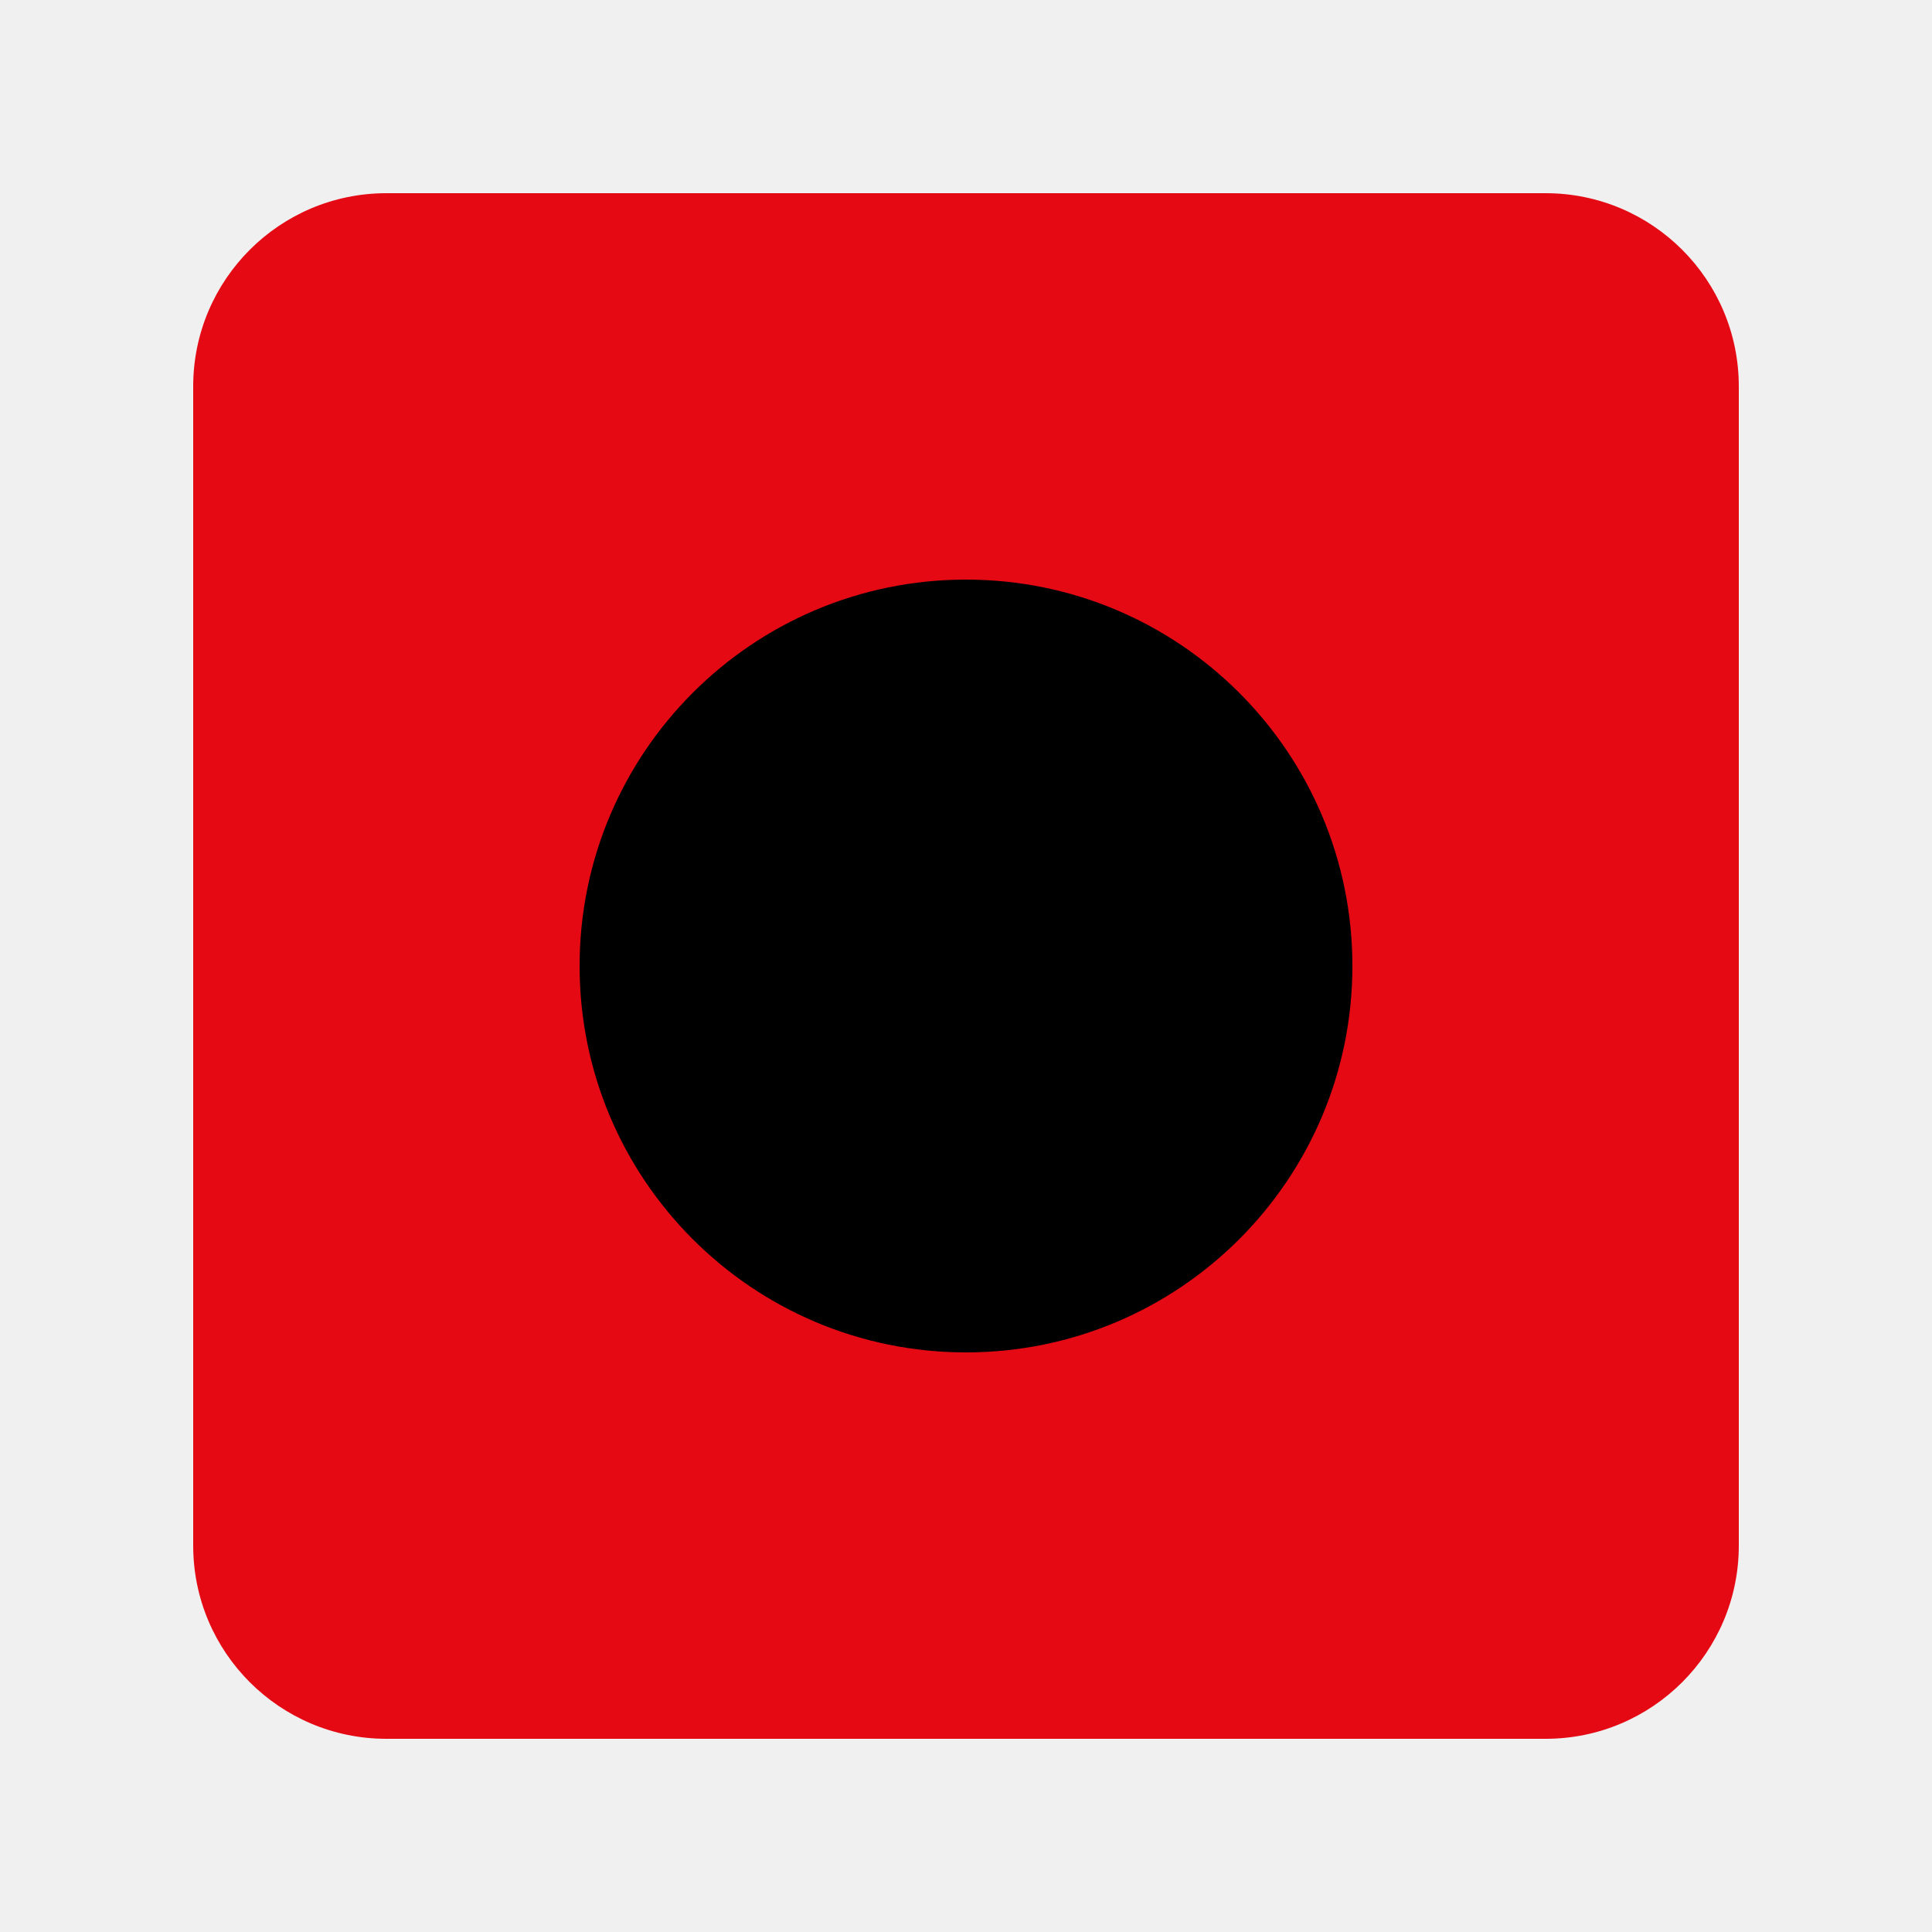
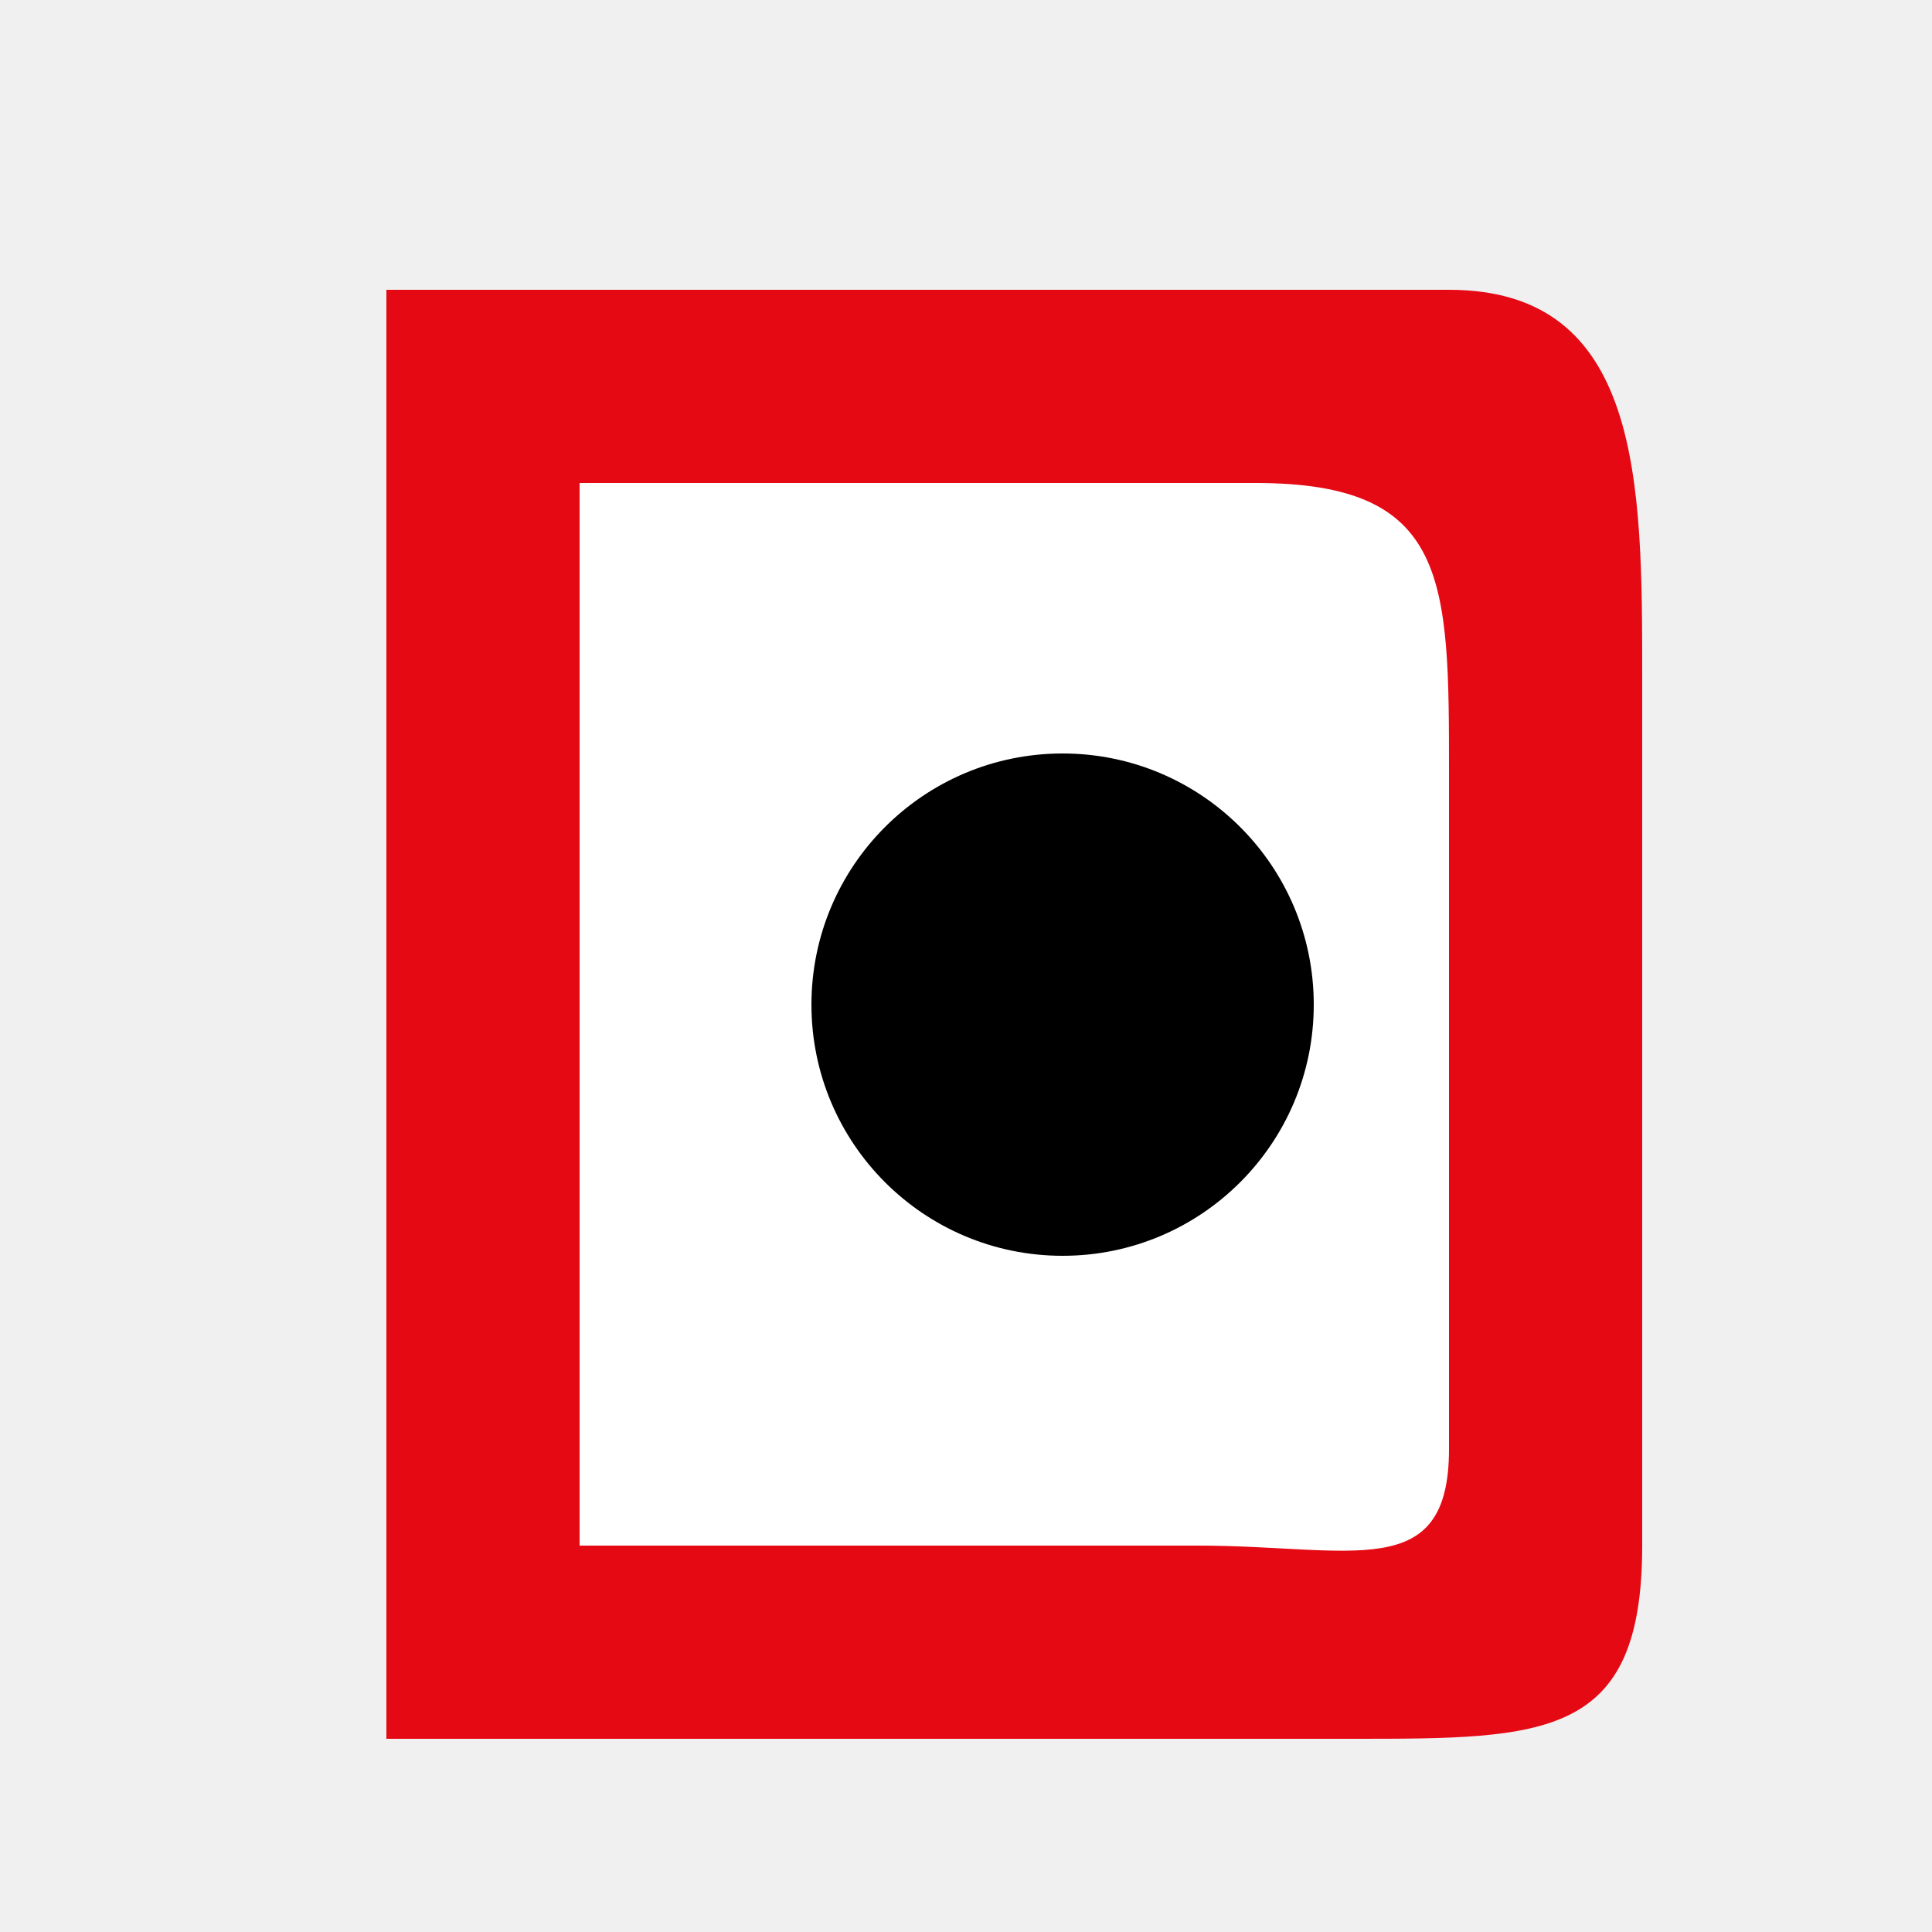
<svg xmlns="http://www.w3.org/2000/svg" viewBox="0 0 100 100">
-   <rect x="10" y="10" width="80" height="80" rx="10" ry="10" fill="#E50914" />
-   <circle cx="50" cy="50" r="20" fill="black" />
+   <path d="M20 15             C20 15, 60 15, 75 15            C85 15, 85 25, 85 35            C85 45, 85 65, 85 80            C85 90, 80 90, 70 90            C60 90, 30 90, 30 90            L20 90 Z" fill="#E50914" />
+   <path d="M30 25            C30 25, 50 25, 65 25            C75 25, 75 30, 75 40            C75 50, 75 60, 75 75            C75 82, 70 80, 62 80            C54 80, 40 80, 40 80            L30 80 Z" fill="white" />
+   <circle cx="55" cy="52" r="13" fill="black" />
</svg>
